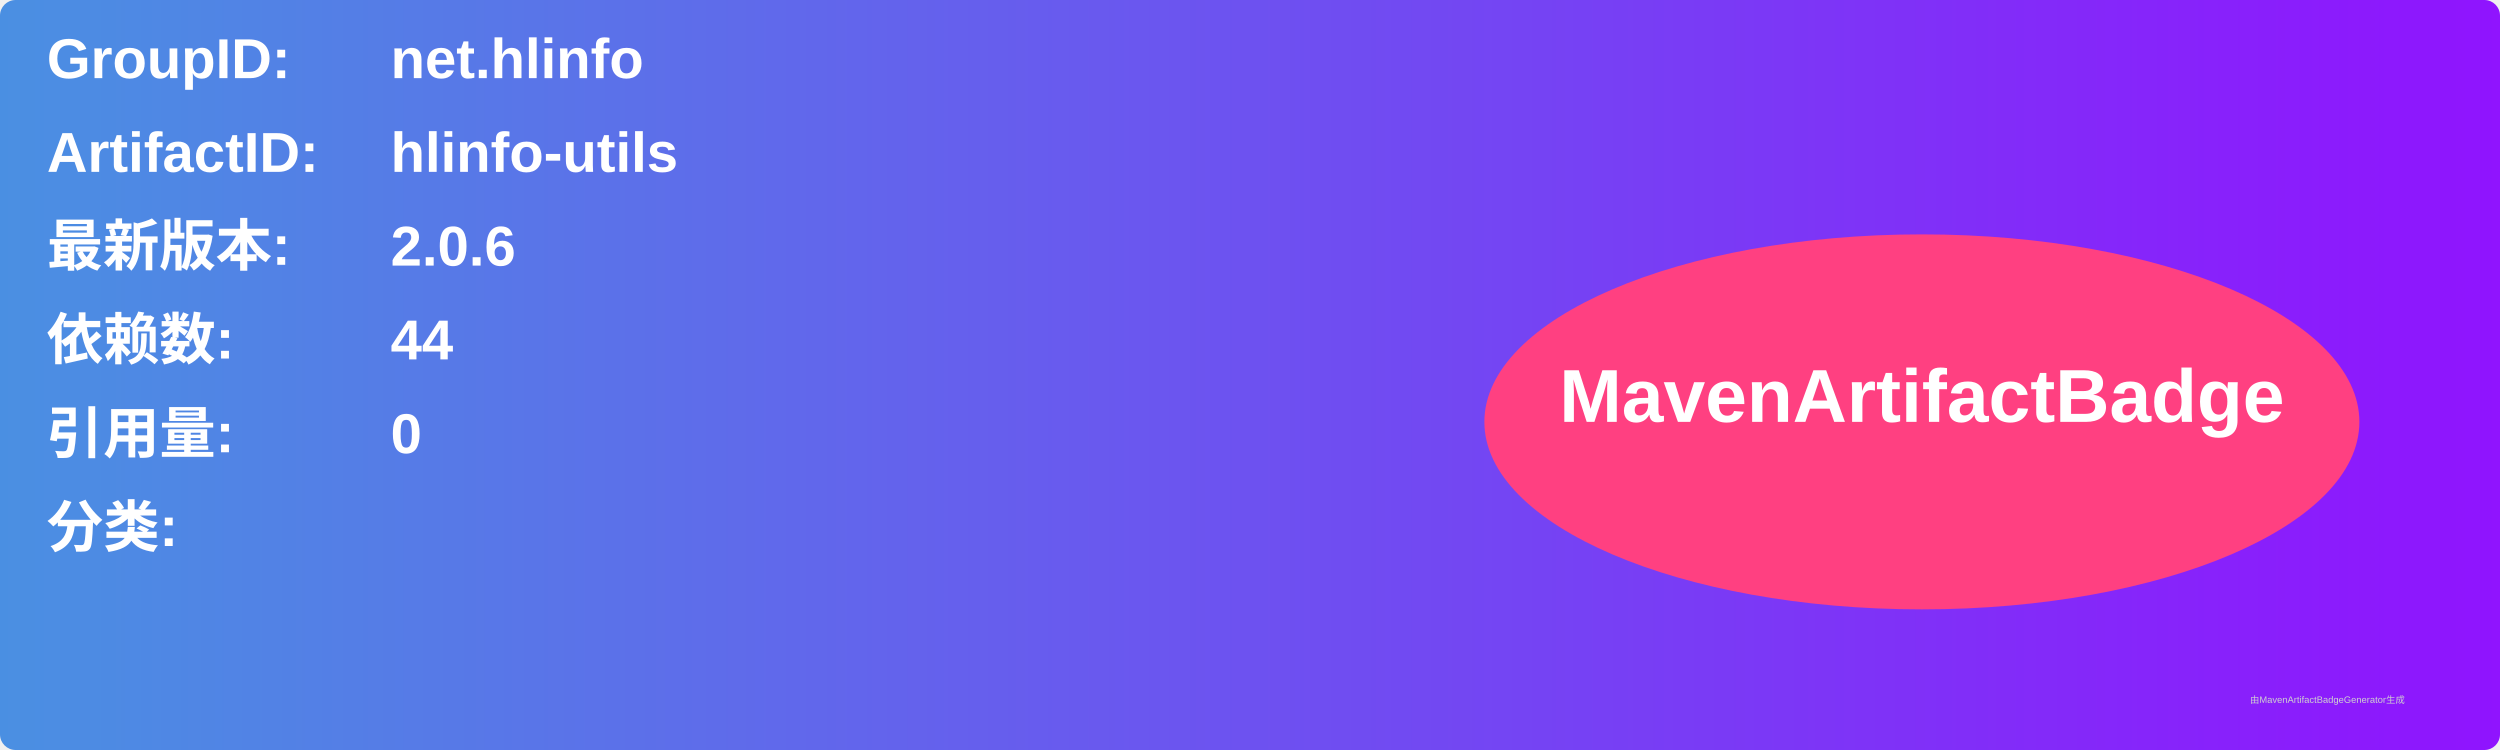
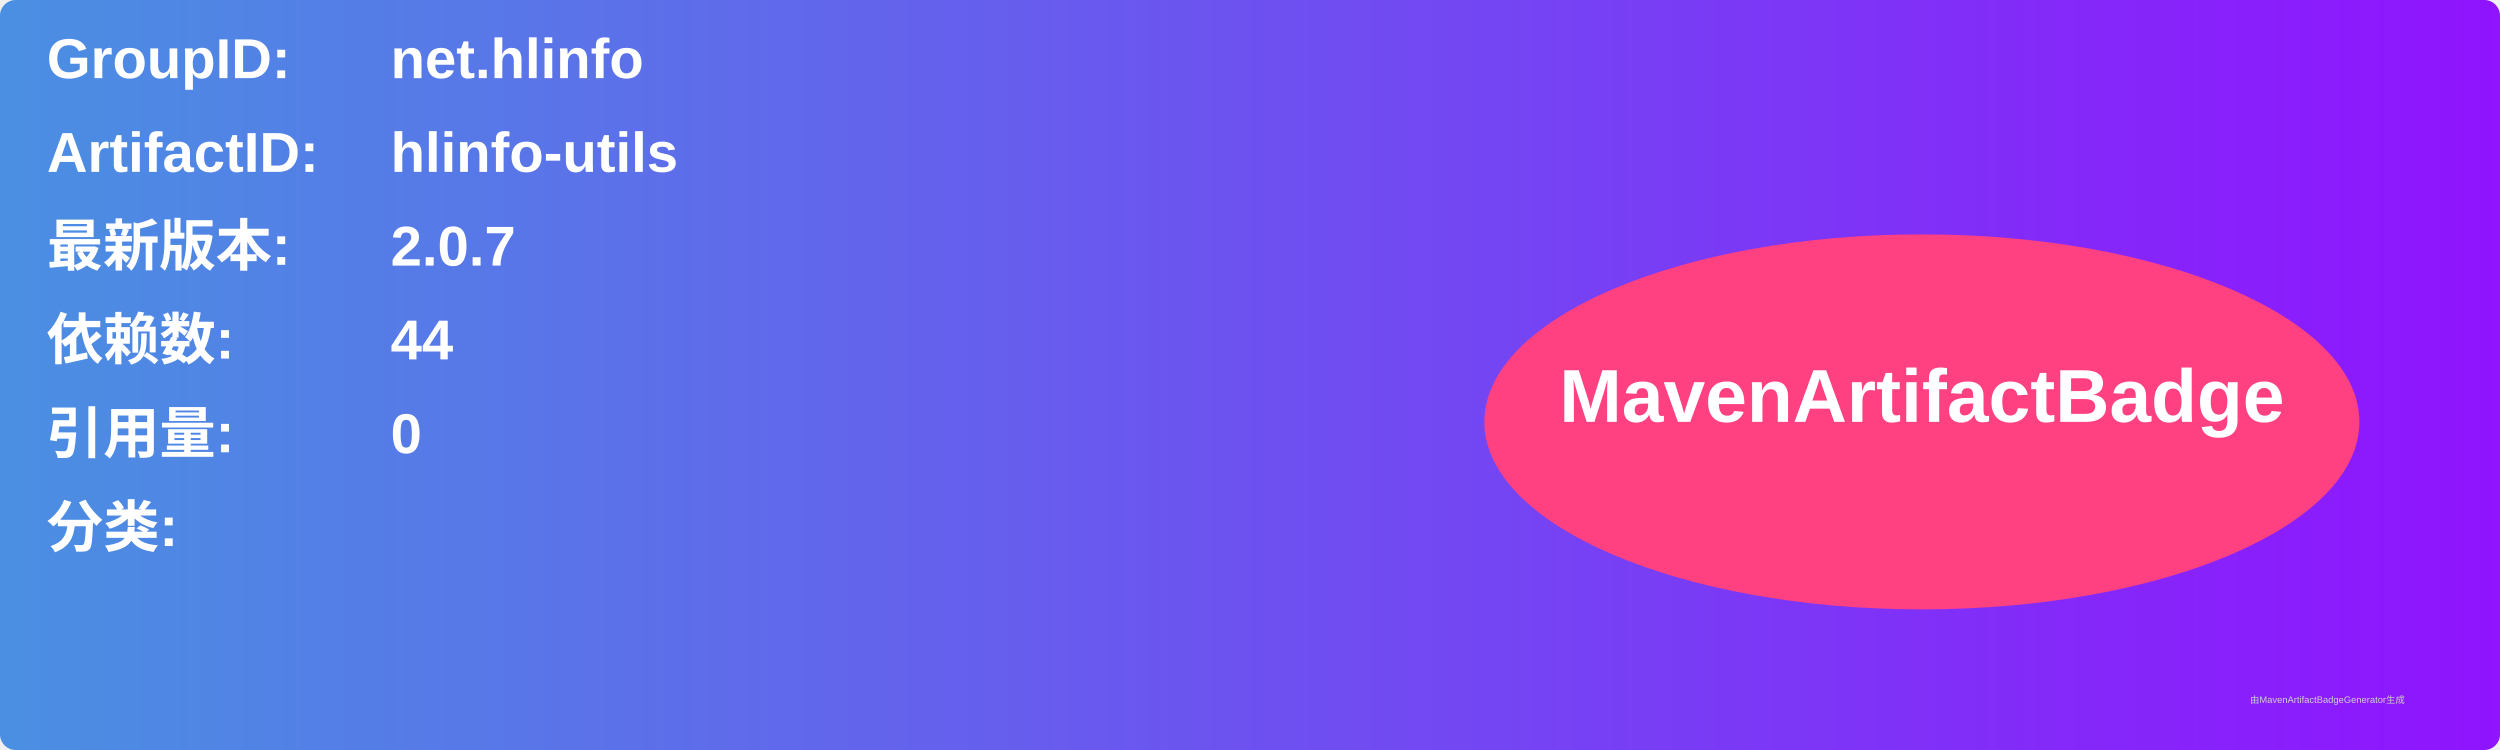
<svg xmlns="http://www.w3.org/2000/svg" width="800" height="240" viewBox="0 0 800 240">
  <linearGradient id="grad" x1="0%" y1="0%" x2="100%" y2="0%">
    <stop offset="0%" stop-color="#4a90e2" />
    <stop offset="100%" stop-color="#9013fe" />
  </linearGradient>
  <rect width="100%" height="100%" rx="5" ry="5" fill="url(#grad)" />
  <g transform="translate(15, 15)">
    <text x="0" y="10" font-family="Arial" font-size="18" fill="white" font-weight="bold" width="260">GroupID:</text>
    <text x="110" y="10" font-family="Arial" font-size="18" fill="white" font-weight="bold" width="460">net.hlinfo</text>
    <text x="0" y="40" font-family="Arial" font-size="18" fill="white" font-weight="bold" width="260">ArtifactID:</text>
    <text x="110" y="40" font-family="Arial" font-size="18" fill="white" font-weight="bold" width="460">hlinfo-utils</text>
    <text x="0" y="70" font-family="Arial" font-size="18" fill="white" font-weight="bold">最新版本:</text>
    <text x="110" y="70" font-family="Arial" font-size="18" fill="white" font-weight="bold">
-       <tspan font-weight="bold">2.0.6</tspan>
+       <tspan font-weight="bold">2.0.7</tspan>
    </text>
    <text x="0" y="100" font-family="Arial" font-size="18" fill="white" font-weight="bold">依赖数: </text>
    <text x="110" y="100" font-family="Arial" font-size="18" fill="white">
      <tspan font-weight="bold">44</tspan>
    </text>
    <text x="0" y="130" font-family="Arial" font-size="18" fill="white" font-weight="bold">引用量: </text>
    <text x="110" y="130" font-family="Arial" font-size="18" fill="white">
      <tspan font-weight="bold">0</tspan>
    </text>
    <text x="0" y="160" font-family="Arial" font-size="18" fill="white" font-weight="bold">分类:</text>
    <text x="10" y="190" font-family="Arial" font-size="10" fill="white">
      <tspan font-weight="bold" />
    </text>
    <ellipse cx="600" cy="120" rx="140" ry="60" fill="#ff4081" />
    <text x="600" y="120" text-anchor="middle" font-family="Arial" font-size="24" fill="white" font-weight="bold">MavenArtifactBadge</text>
  </g>
  <text x="720" y="225" font-family="Arial" font-size="3" fill="#d0d0d0">由MavenArtifactBadgeGenerator生成</text>
</svg>
